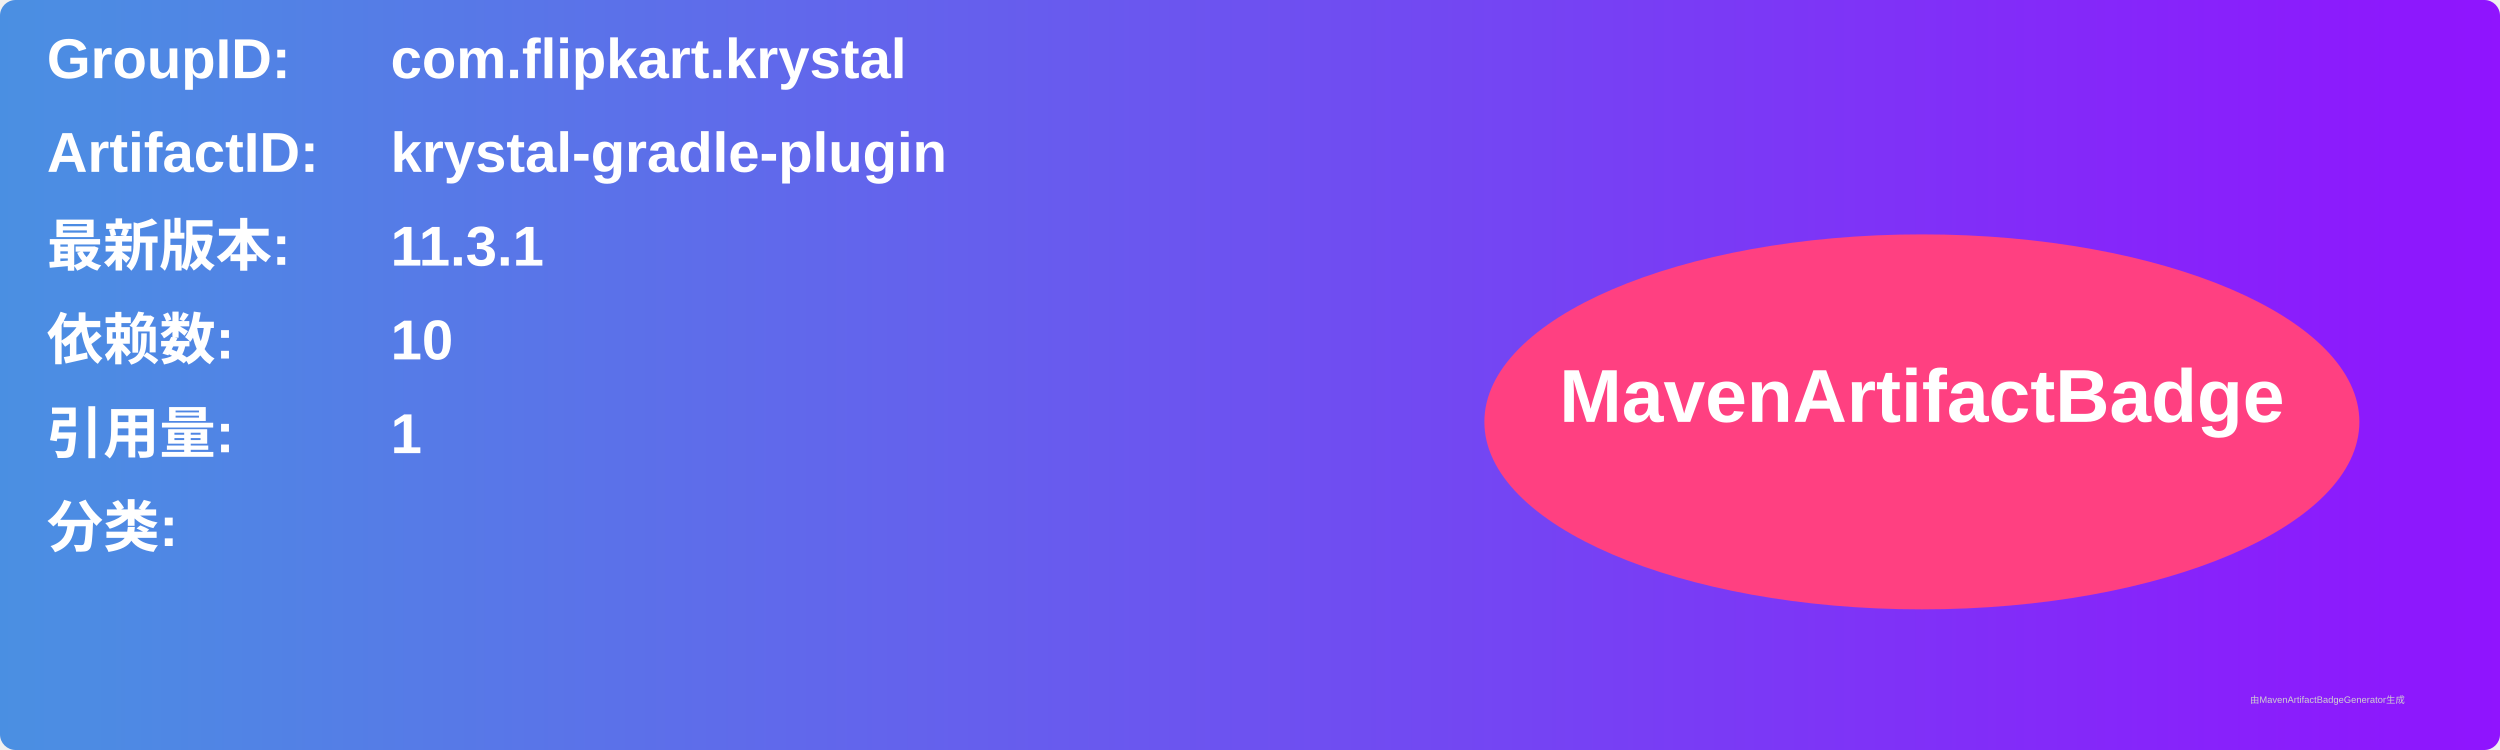
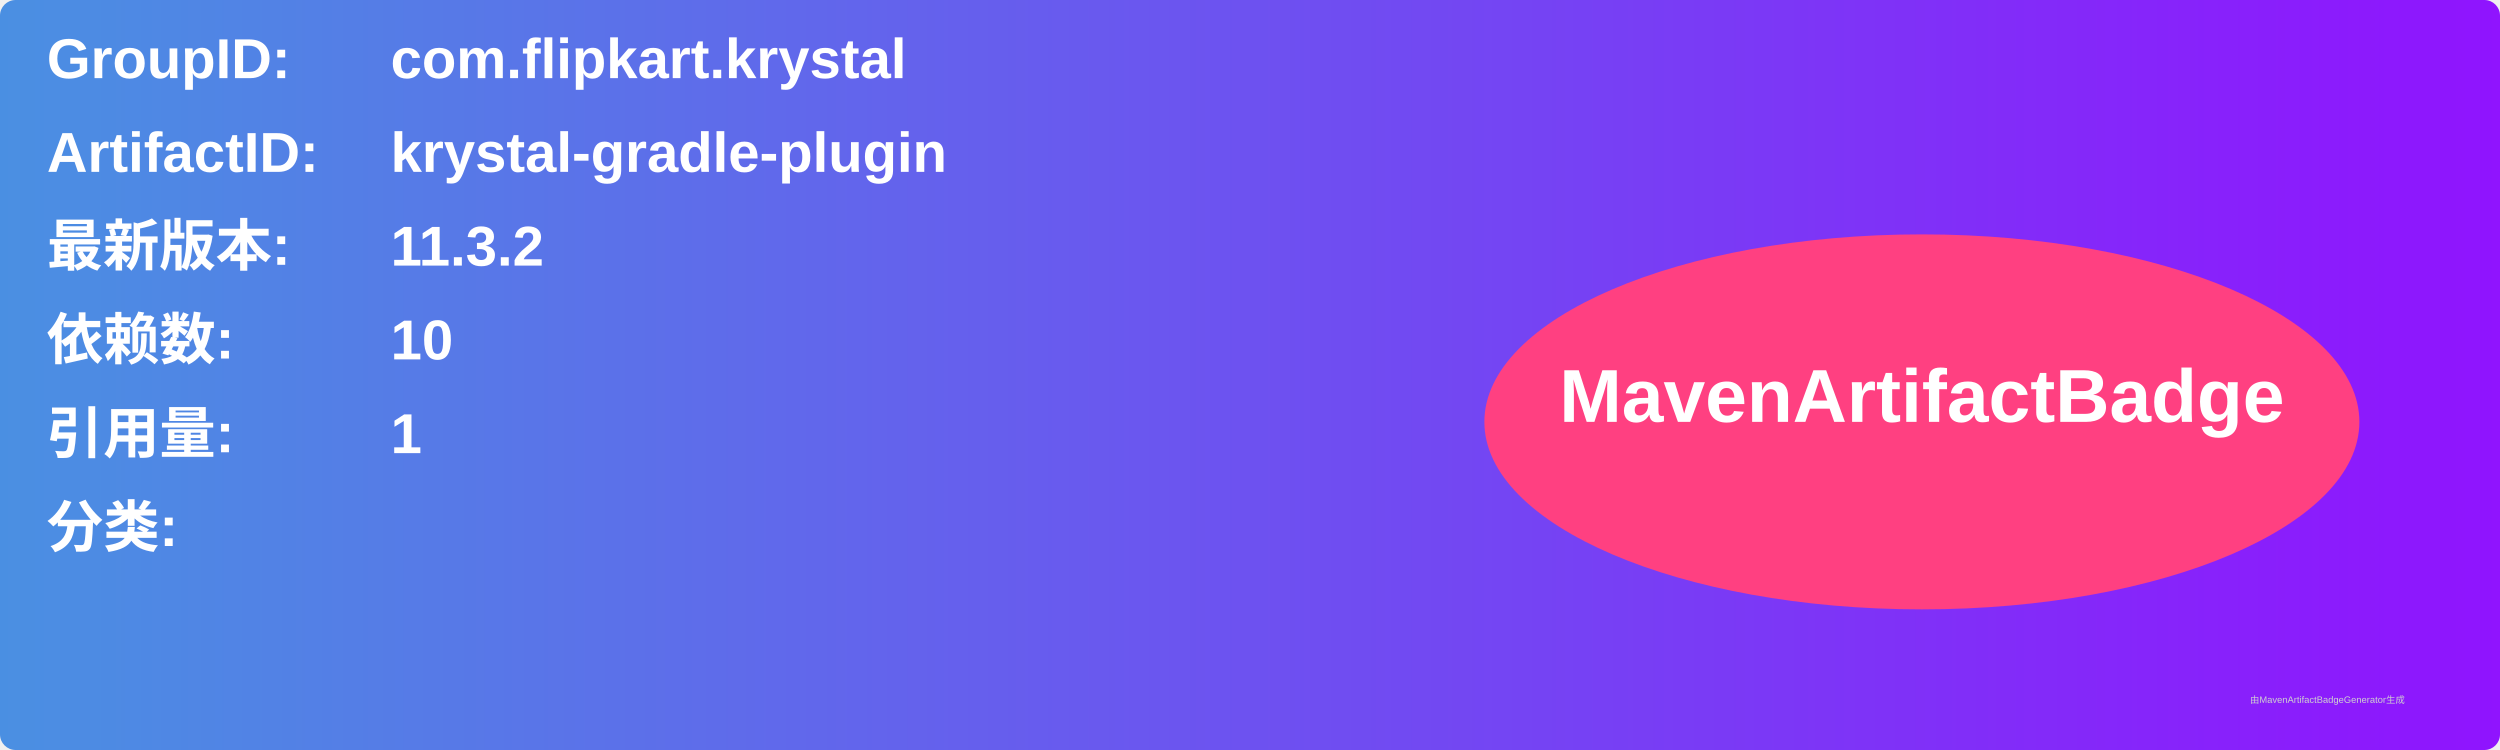
<svg xmlns="http://www.w3.org/2000/svg" width="800" height="240" viewBox="0 0 800 240">
  <linearGradient id="grad" x1="0%" y1="0%" x2="100%" y2="0%">
    <stop offset="0%" stop-color="#4a90e2" />
    <stop offset="100%" stop-color="#9013fe" />
  </linearGradient>
  <rect width="100%" height="100%" rx="5" ry="5" fill="url(#grad)" />
  <g transform="translate(15, 15)">
    <text x="0" y="10" font-family="Arial" font-size="18" fill="white" font-weight="bold" width="260">GroupID:</text>
    <text x="110" y="10" font-family="Arial" font-size="18" fill="white" font-weight="bold" width="460">com.flipkart.krystal</text>
    <text x="0" y="40" font-family="Arial" font-size="18" fill="white" font-weight="bold" width="260">ArtifactID:</text>
    <text x="110" y="40" font-family="Arial" font-size="18" fill="white" font-weight="bold" width="460">krystal-gradle-plugin</text>
    <text x="0" y="70" font-family="Arial" font-size="18" fill="white" font-weight="bold">最新版本:</text>
    <text x="110" y="70" font-family="Arial" font-size="18" fill="white" font-weight="bold">
-       <tspan font-weight="bold">11.3.1</tspan>
+       <tspan font-weight="bold">11.3.2</tspan>
    </text>
    <text x="0" y="100" font-family="Arial" font-size="18" fill="white" font-weight="bold">依赖数: </text>
    <text x="110" y="100" font-family="Arial" font-size="18" fill="white">
      <tspan font-weight="bold">10</tspan>
    </text>
    <text x="0" y="130" font-family="Arial" font-size="18" fill="white" font-weight="bold">引用量: </text>
    <text x="110" y="130" font-family="Arial" font-size="18" fill="white">
      <tspan font-weight="bold">1</tspan>
    </text>
    <text x="0" y="160" font-family="Arial" font-size="18" fill="white" font-weight="bold">分类:</text>
    <text x="10" y="190" font-family="Arial" font-size="10" fill="white">
      <tspan font-weight="bold" />
    </text>
    <ellipse cx="600" cy="120" rx="140" ry="60" fill="#ff4081" />
    <text x="600" y="120" text-anchor="middle" font-family="Arial" font-size="24" fill="white" font-weight="bold">MavenArtifactBadge</text>
  </g>
  <text x="720" y="225" font-family="Arial" font-size="3" fill="#d0d0d0">由MavenArtifactBadgeGenerator生成</text>
</svg>
